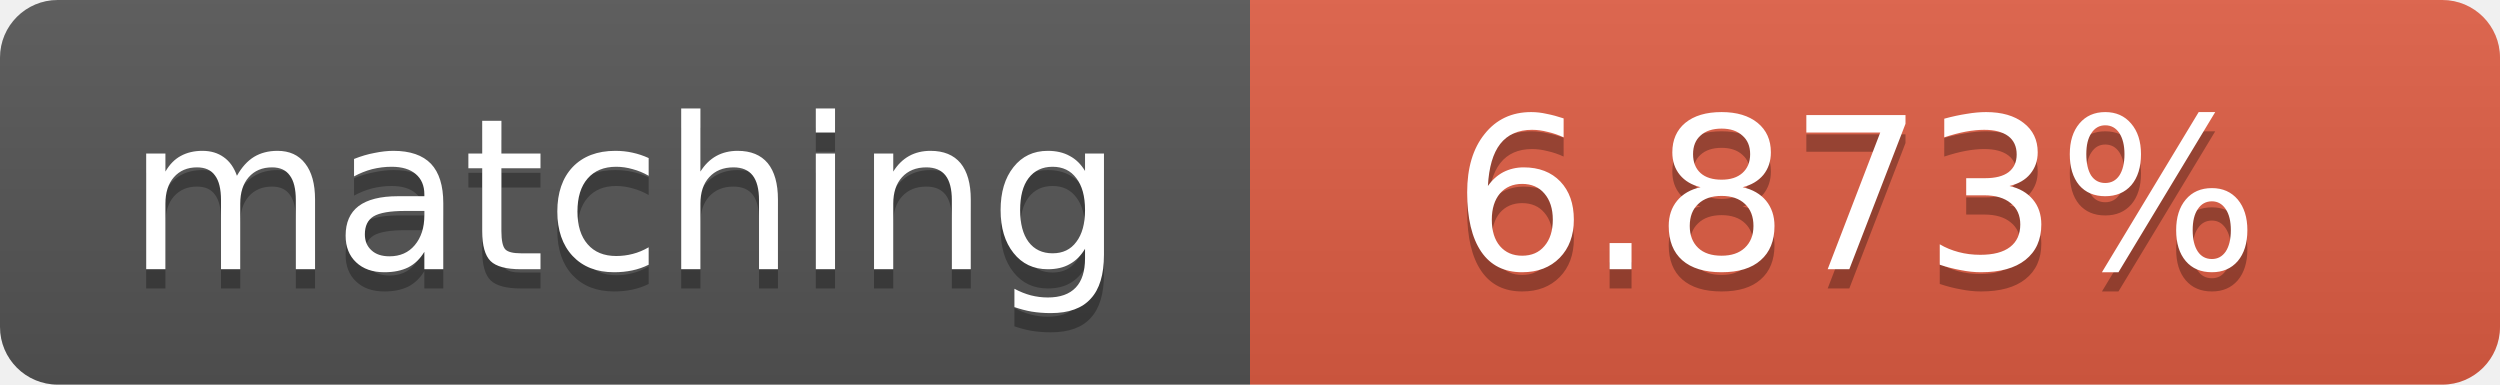
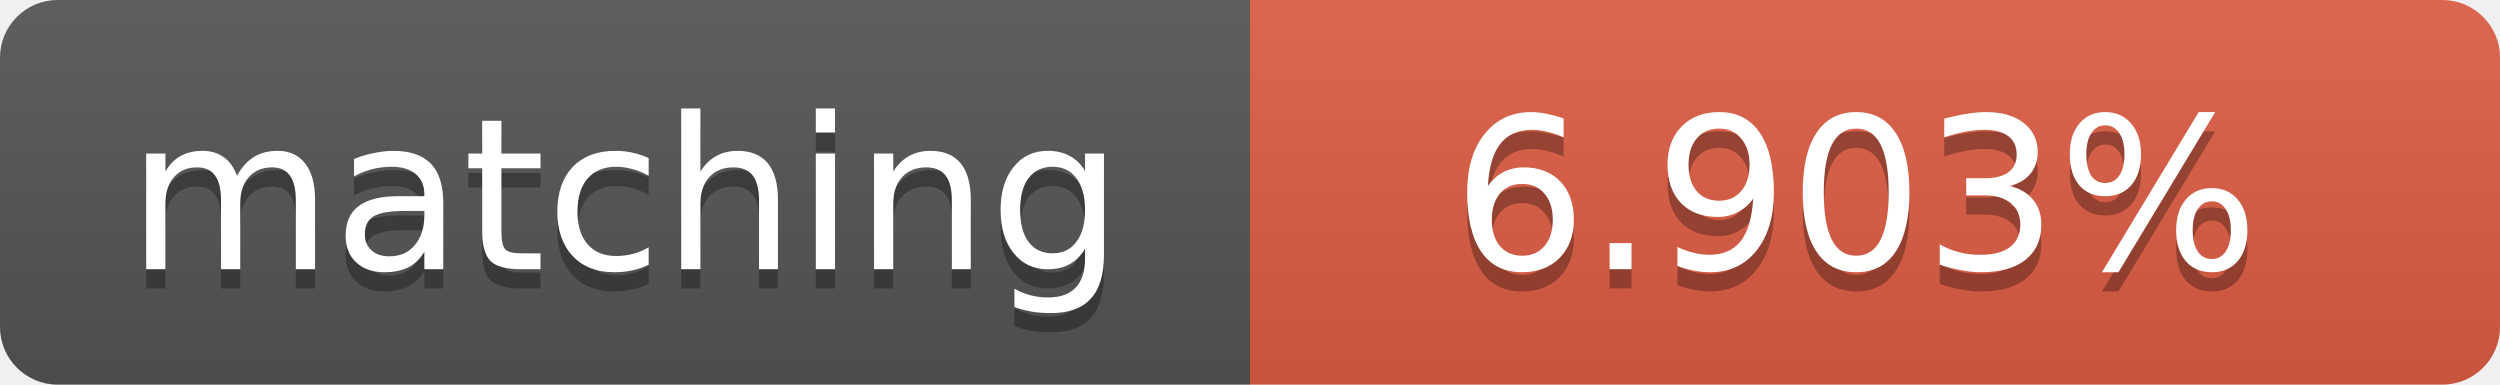
<svg xmlns="http://www.w3.org/2000/svg" width="130" height="20">
  <linearGradient id="b" x2="0" y2="100%">
    <stop offset="0" stop-color="#bbb" stop-opacity=".1" />
    <stop offset="1" stop-opacity=".1" />
  </linearGradient>
  <clipPath id="a">
    <rect width="130" height="20" rx="3" fill="#fff" />
  </clipPath>
  <g clip-path="url(#a)">
    <path fill="#555" d="M0 0h65v20H0z" />
    <path fill="#e05d44" d="M65 0h65v20H65z" />
    <path fill="url(#b)" d="M0 0h130v20H0z" />
  </g>
  <g fill="#fff" text-anchor="middle" font-family="DejaVu Sans,Verdana,Geneva,sans-serif" font-size="11">
    <text x="32.5" y="15" fill="#010101" fill-opacity=".3">matching</text>
    <text x="32.5" y="14">matching</text>
-     <text x="96.5" y="15" fill="#010101" fill-opacity=".3">6.873%</text>
-     <text x="96.5" y="14">6.873%</text>
+     <text x="96.5" y="15" fill="#010101" fill-opacity=".3">6.903%</text>
+     <text x="96.5" y="14">6.903%</text>
  </g>
</svg>
